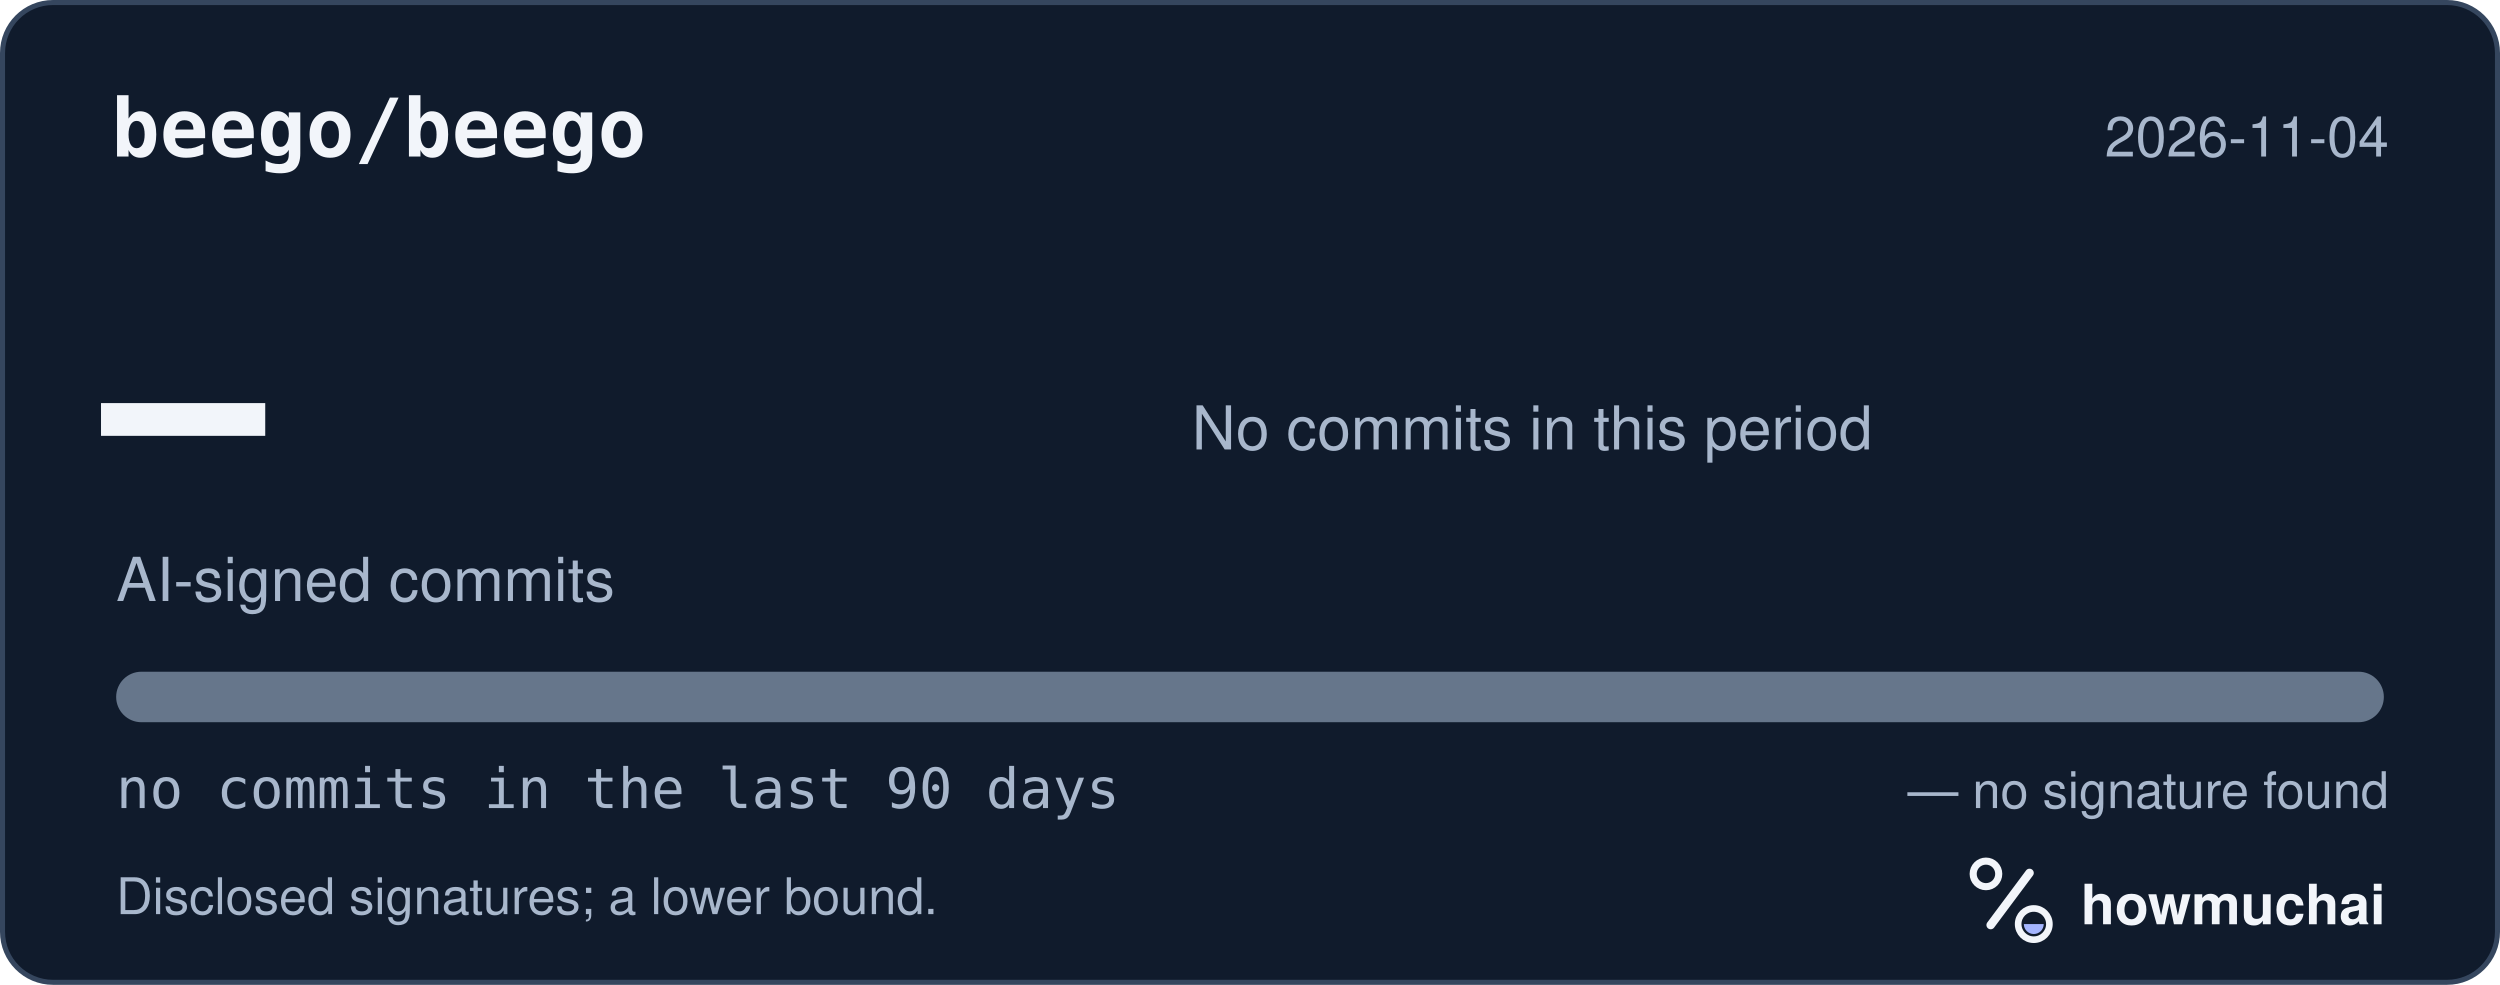
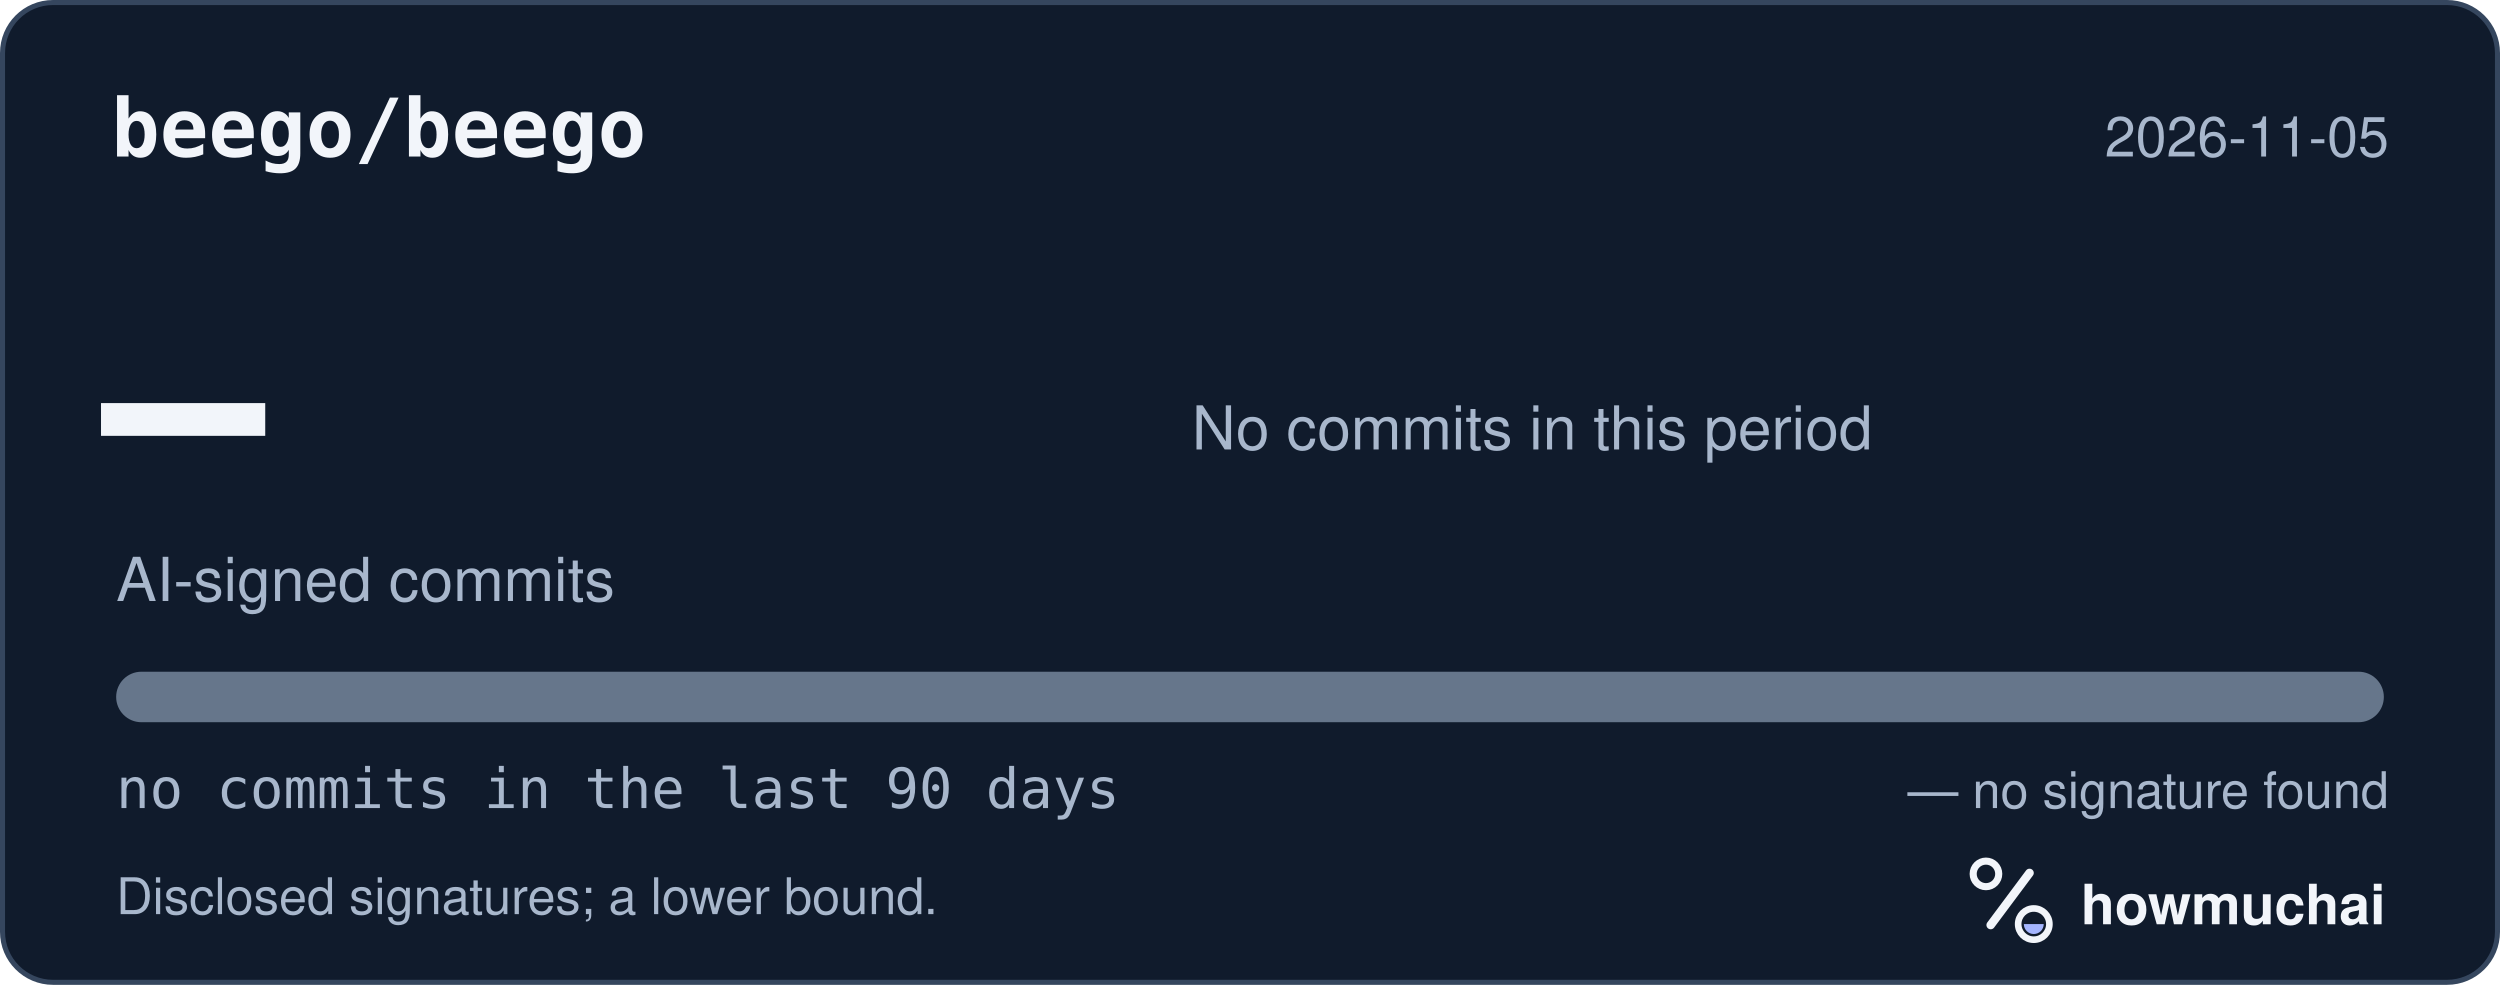
<svg xmlns="http://www.w3.org/2000/svg" width="495" height="195" viewBox="0 0 495 195" role="img" aria-labelledby="hm-t hm-d">
  <rect x="0.5" y="0.5" width="494" height="194" rx="10" fill="#101B2C" stroke="#35465E" />
  <text x="22" y="31" fill="#F2F5FA" font-family="ui-monospace, SF Mono, Menlo, Consolas, IBM Plex Mono, monospace" font-size="16" font-weight="600">beego/beego</text>
-   <text x="473" y="31" fill="#A8B7CC" font-family="-apple-system, BlinkMacSystemFont, Segoe UI, Helvetica, Arial, Fira Sans, sans-serif" font-size="11" text-anchor="end">2026-11-04</text>
+   <text x="473" y="31" fill="#A8B7CC" font-family="-apple-system, BlinkMacSystemFont, Segoe UI, Helvetica, Arial, Fira Sans, sans-serif" font-size="11" text-anchor="end">2026-11-05</text>
  <text x="20" y="98" fill="#F2F5FA" font-family="ui-monospace, SF Mono, Menlo, Consolas, IBM Plex Mono, monospace" font-size="54" font-weight="700">—</text>
  <text x="23" y="119" fill="#A8B7CC" font-family="-apple-system, BlinkMacSystemFont, Segoe UI, Helvetica, Arial, Fira Sans, sans-serif" font-size="12">AI-signed commits</text>
  <text x="236" y="89" fill="#A8B7CC" font-family="-apple-system, BlinkMacSystemFont, Segoe UI, Helvetica, Arial, Fira Sans, sans-serif" font-size="12">No commits in this period</text>
  <defs>
    <clipPath id="hm-bar">
      <rect x="23" y="133" width="449" height="10" rx="5" />
    </clipPath>
  </defs>
  <rect x="23" y="133" width="449" height="10" rx="5" fill="#66768B" />
  <g clip-path="url(#hm-bar)" />
  <text x="23" y="160" fill="#A8B7CC" font-family="ui-monospace, SF Mono, Menlo, Consolas, IBM Plex Mono, monospace" font-size="11">no commits in the last 90 days</text>
  <text x="473" y="160" fill="#A8B7CC" font-family="-apple-system, BlinkMacSystemFont, Segoe UI, Helvetica, Arial, Fira Sans, sans-serif" font-size="10" text-anchor="end">— no signature found</text>
  <text x="23" y="181" fill="#A8B7CC" font-family="-apple-system, BlinkMacSystemFont, Segoe UI, Helvetica, Arial, Fira Sans, sans-serif" font-size="10">Disclosed signatures; a lower bound.</text>
  <g transform="translate(386 166) scale(0.046875)">
    <circle cx="154" cy="150" r="54" fill="none" stroke="#F2F5FA" stroke-width="30" />
    <path d="M174 366 338 146" fill="none" stroke="#F2F5FA" stroke-width="36" stroke-linecap="round" />
    <circle cx="356" cy="362" r="66" fill="none" stroke="#F2F5FA" stroke-width="28" />
    <path d="M314 362a42 42 0 0 0 84 0Z" fill="#A4B5FF" />
  </g>
  <text x="412" y="183" fill="#F2F5FA" font-family="-apple-system, BlinkMacSystemFont, Segoe UI, Helvetica, Arial, Fira Sans, sans-serif" font-size="11" font-weight="650">howmuchai</text>
</svg>
